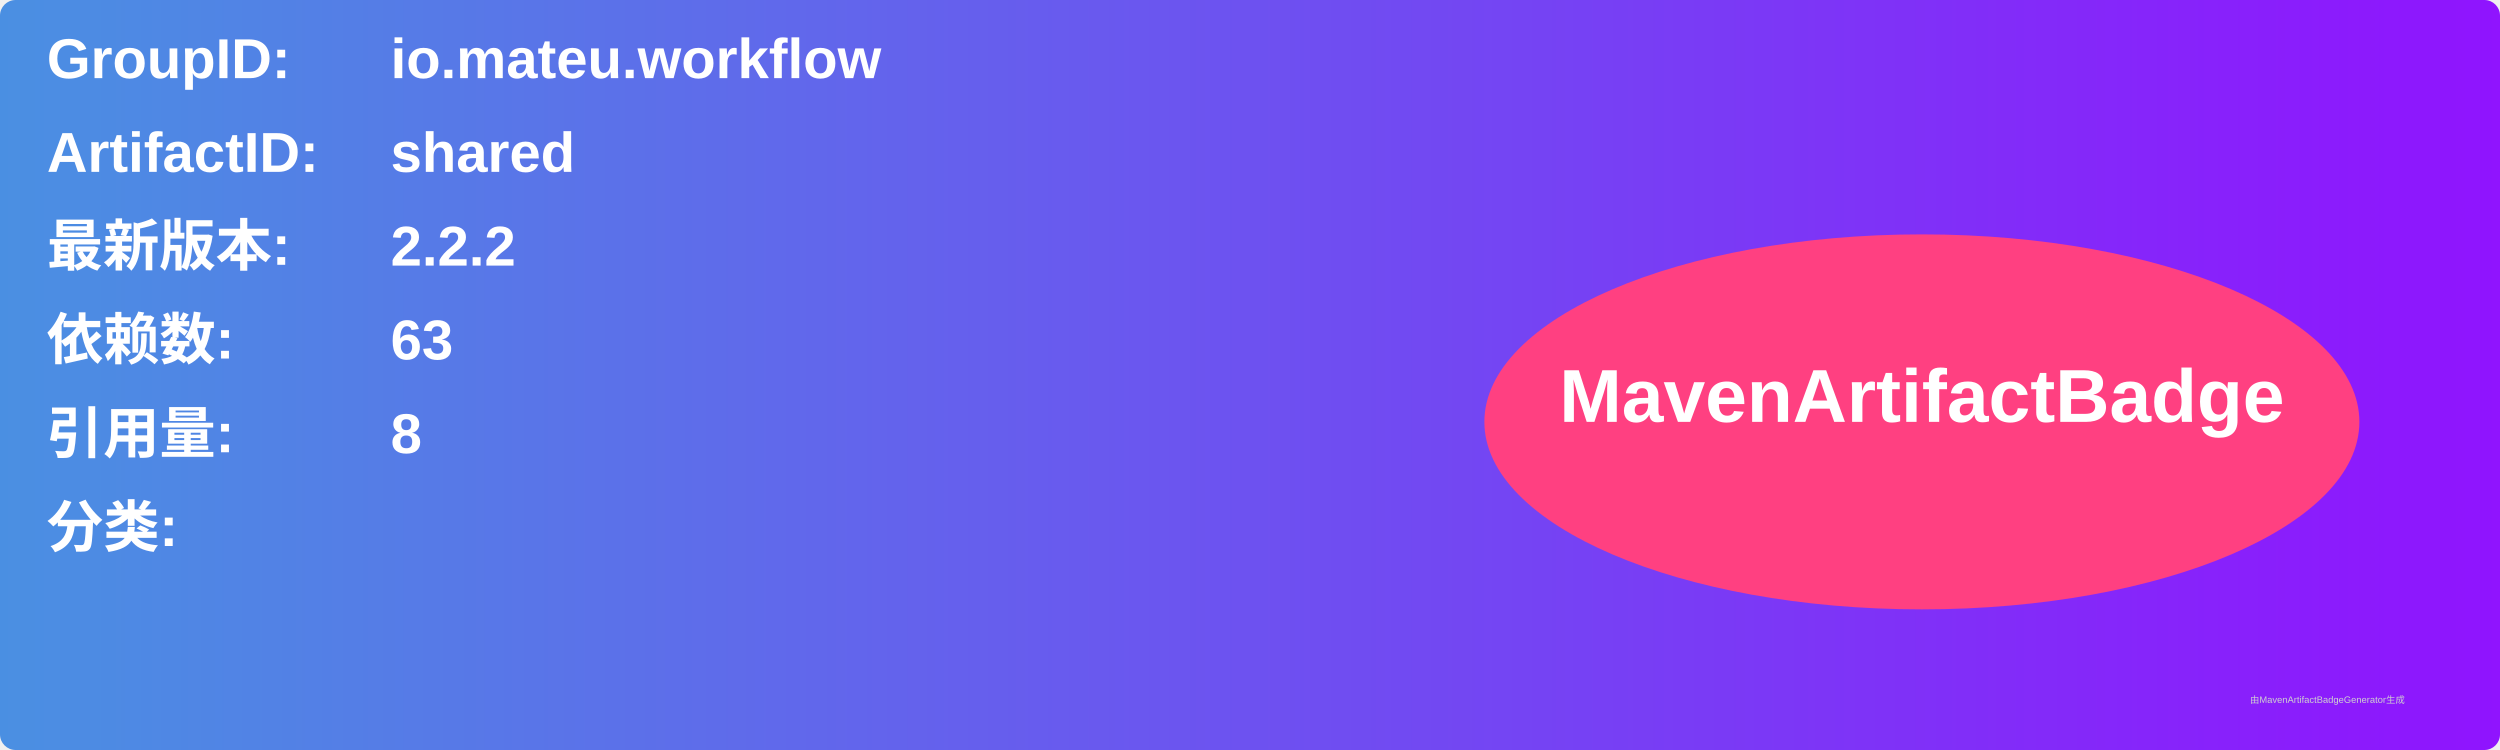
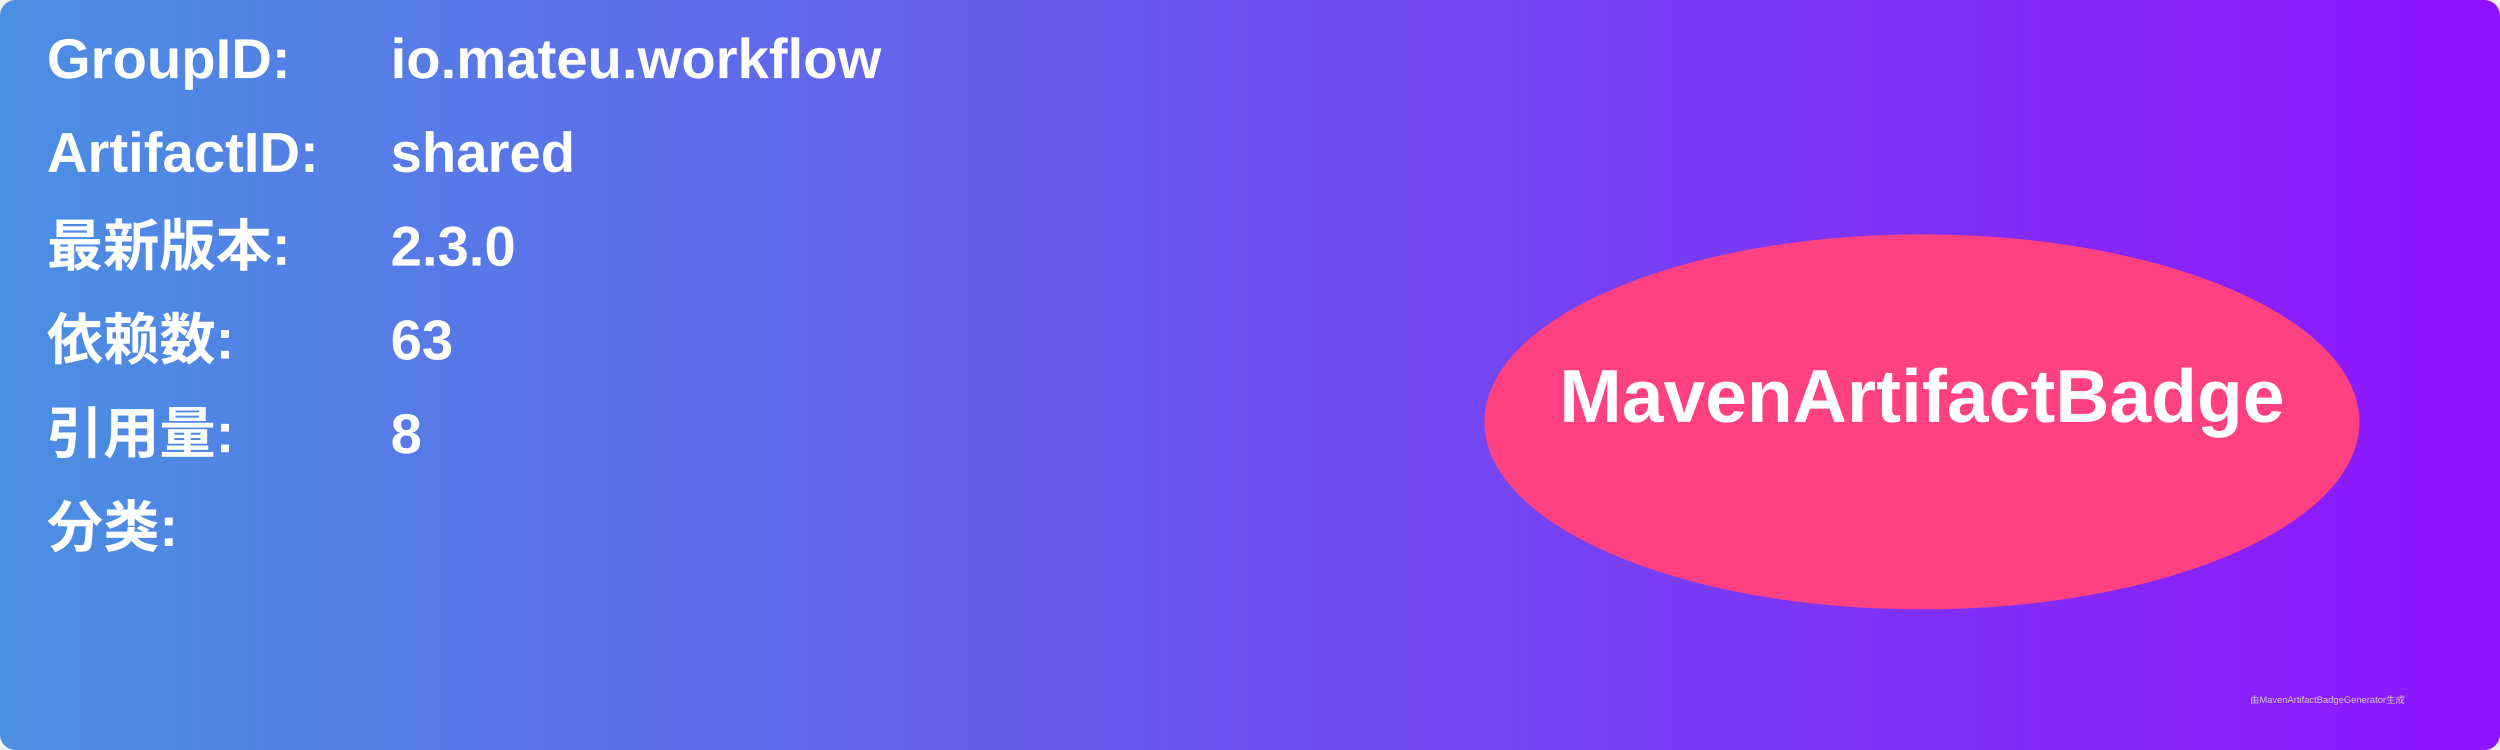
<svg xmlns="http://www.w3.org/2000/svg" width="800" height="240" viewBox="0 0 800 240">
  <linearGradient id="grad" x1="0%" y1="0%" x2="100%" y2="0%">
    <stop offset="0%" stop-color="#4a90e2" />
    <stop offset="100%" stop-color="#9013fe" />
  </linearGradient>
  <rect width="100%" height="100%" rx="5" ry="5" fill="url(#grad)" />
  <g transform="translate(15, 15)">
    <text x="0" y="10" font-family="Arial" font-size="18" fill="white" font-weight="bold" width="260">GroupID:</text>
    <text x="110" y="10" font-family="Arial" font-size="18" fill="white" font-weight="bold" width="460">io.mateu.workflow</text>
    <text x="0" y="40" font-family="Arial" font-size="18" fill="white" font-weight="bold" width="260">ArtifactID:</text>
    <text x="110" y="40" font-family="Arial" font-size="18" fill="white" font-weight="bold" width="460">shared</text>
    <text x="0" y="70" font-family="Arial" font-size="18" fill="white" font-weight="bold">最新版本:</text>
    <text x="110" y="70" font-family="Arial" font-size="18" fill="white" font-weight="bold">
-       <tspan font-weight="bold">2.2.2</tspan>
+       <tspan font-weight="bold">2.3.0</tspan>
    </text>
    <text x="0" y="100" font-family="Arial" font-size="18" fill="white" font-weight="bold">依赖数: </text>
    <text x="110" y="100" font-family="Arial" font-size="18" fill="white">
      <tspan font-weight="bold">63</tspan>
    </text>
    <text x="0" y="130" font-family="Arial" font-size="18" fill="white" font-weight="bold">引用量: </text>
    <text x="110" y="130" font-family="Arial" font-size="18" fill="white">
      <tspan font-weight="bold">8</tspan>
    </text>
    <text x="0" y="160" font-family="Arial" font-size="18" fill="white" font-weight="bold">分类:</text>
    <text x="10" y="190" font-family="Arial" font-size="10" fill="white">
      <tspan font-weight="bold" />
    </text>
    <ellipse cx="600" cy="120" rx="140" ry="60" fill="#ff4081" />
    <text x="600" y="120" text-anchor="middle" font-family="Arial" font-size="24" fill="white" font-weight="bold">MavenArtifactBadge</text>
  </g>
  <text x="720" y="225" font-family="Arial" font-size="3" fill="#d0d0d0">由MavenArtifactBadgeGenerator生成</text>
</svg>
